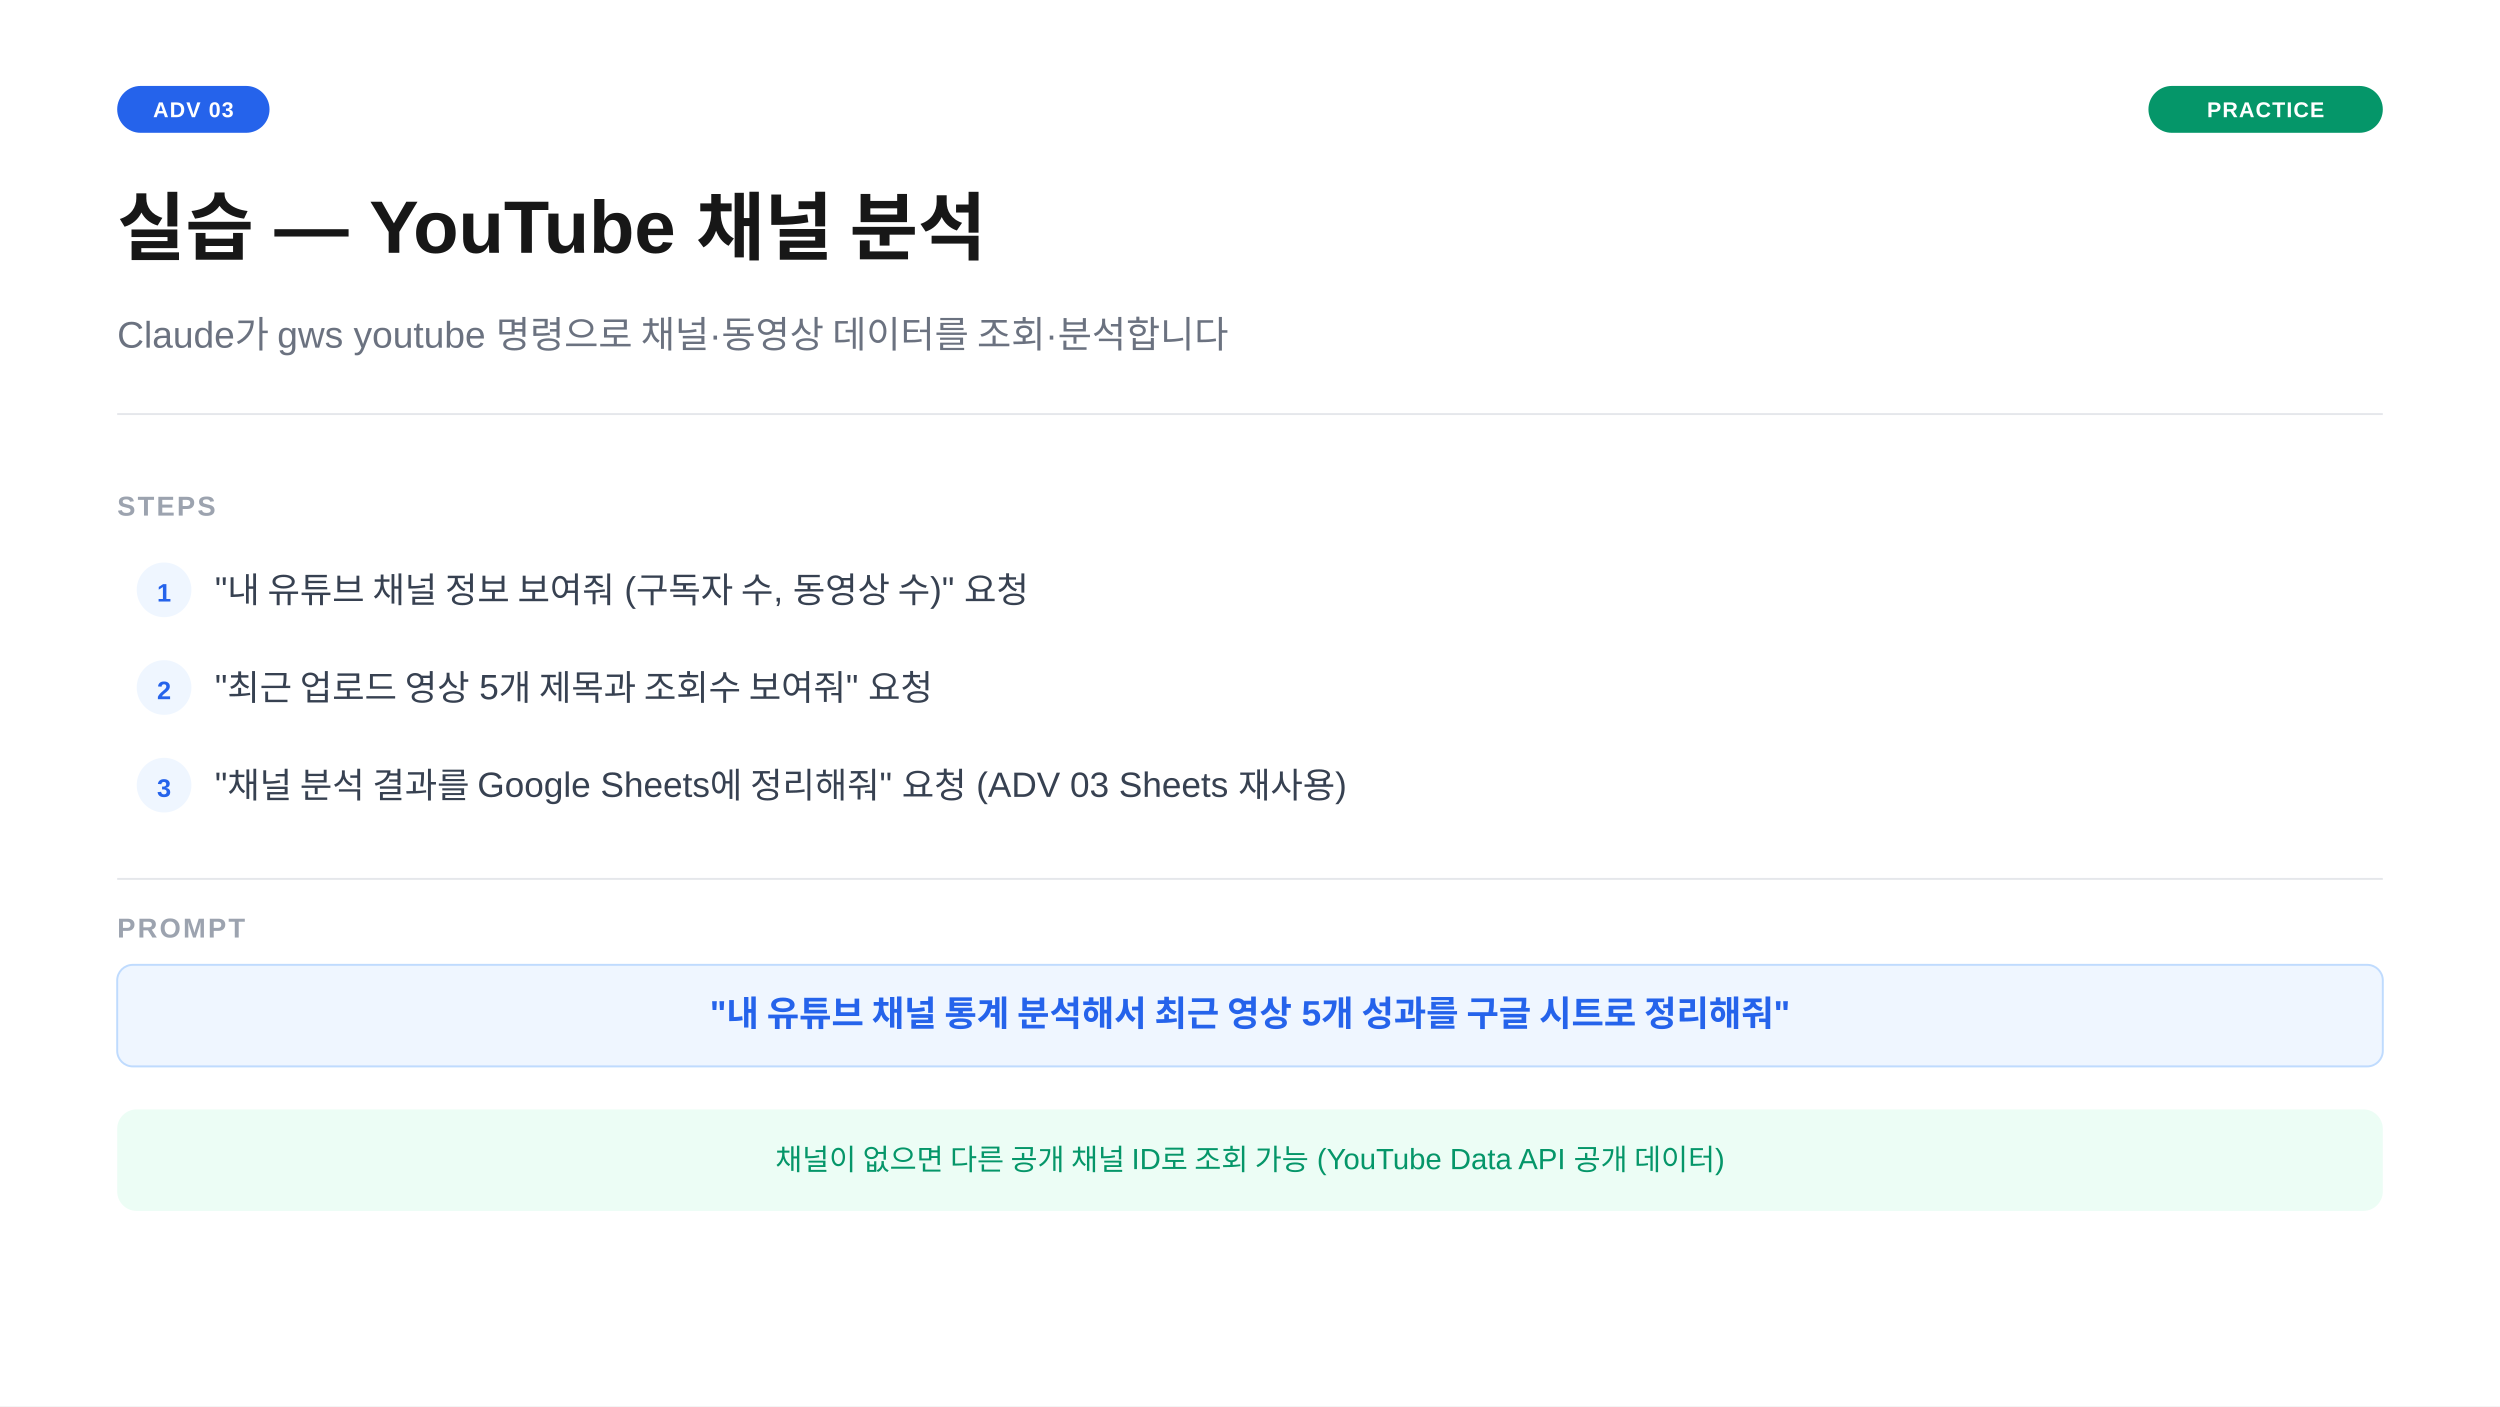
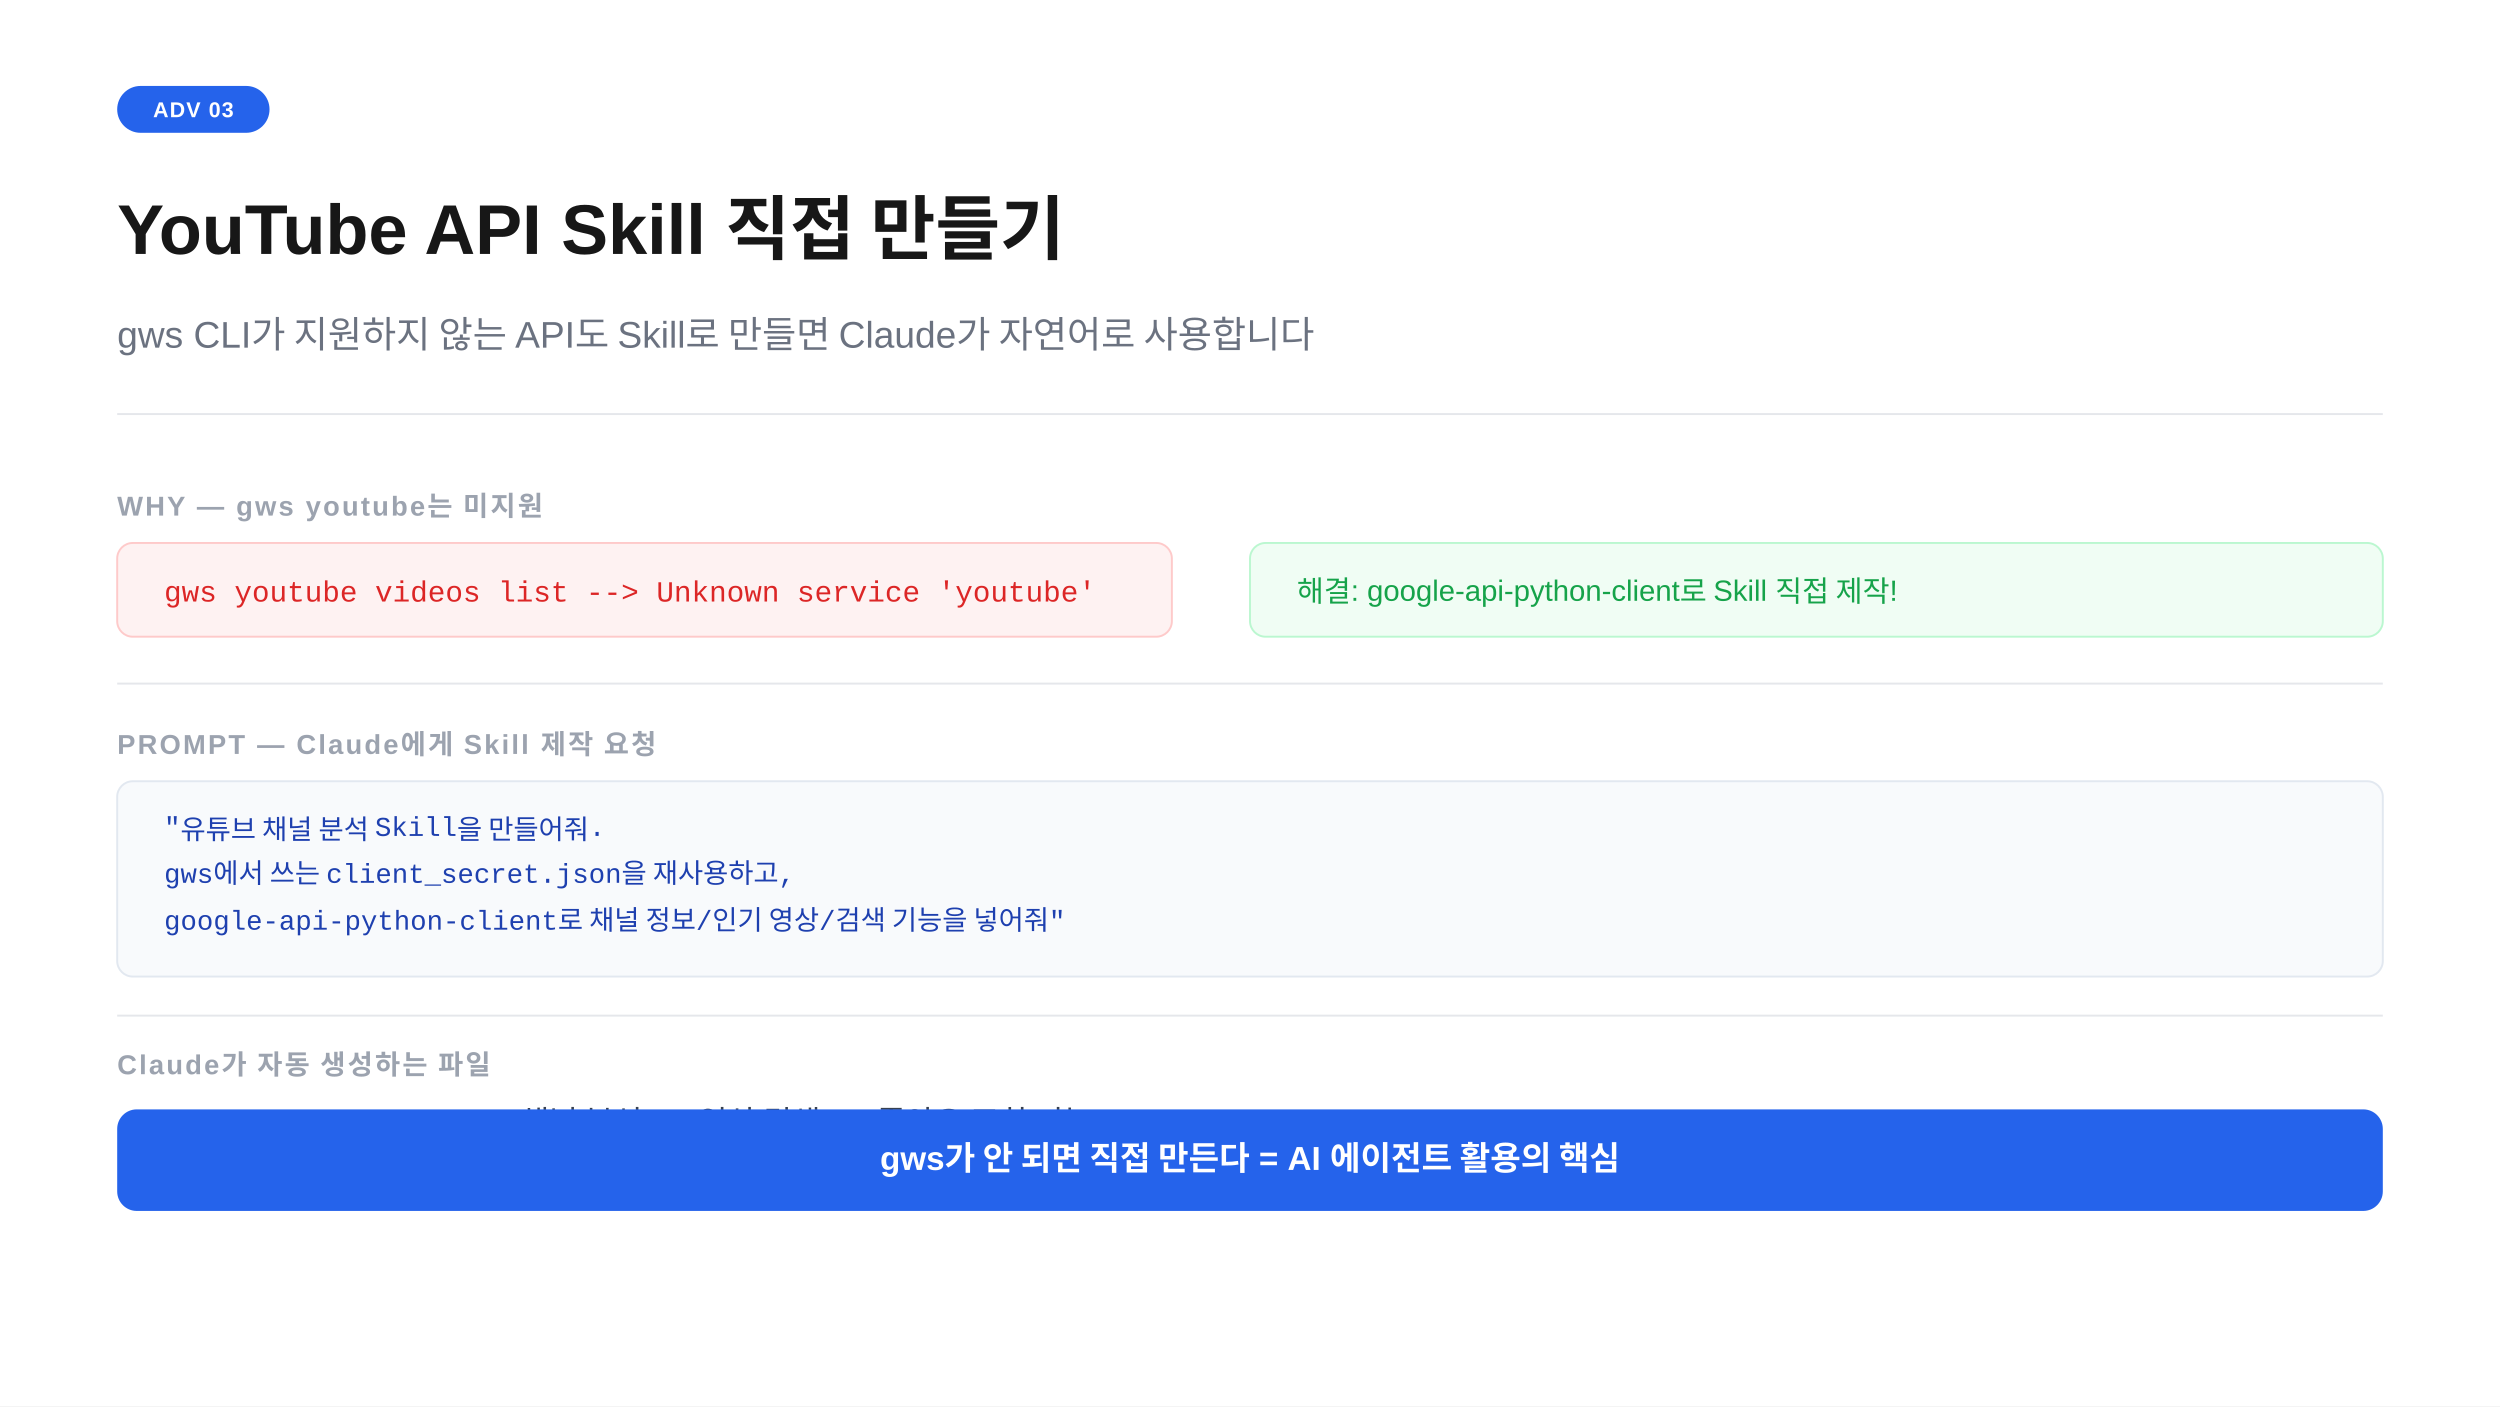
<svg xmlns="http://www.w3.org/2000/svg" width="1280" height="720" viewBox="0 0 1280 720">
  <rect width="1280" height="720" fill="#ffffff" />
  <rect x="60" y="44" width="78" height="24" rx="12" fill="#2563eb" />
  <text x="99" y="60" text-anchor="middle" font-family="-apple-system,BlinkMacSystemFont,'Segoe UI',Arial,sans-serif" font-size="11" font-weight="700" fill="#ffffff" letter-spacing="0.05em">ADV 03</text>
-   <rect x="1100" y="44" width="120" height="24" rx="12" fill="#059669" />
-   <text x="1160" y="60" text-anchor="middle" font-family="-apple-system,BlinkMacSystemFont,'Segoe UI',Arial,sans-serif" font-size="11" font-weight="700" fill="#ffffff" letter-spacing="0.05em">PRACTICE</text>
-   <text x="60" y="130" font-family="-apple-system,BlinkMacSystemFont,'Segoe UI',Arial,sans-serif" font-size="38" font-weight="700" fill="#171717">실습 — YouTube 채널 분석</text>
-   <text x="60" y="178" font-family="-apple-system,BlinkMacSystemFont,'Segoe UI',Arial,sans-serif" font-size="19" fill="#6b7280">Claude가 gws youtube 명령으로 채널·동영상 데이터를 조회·분석합니다</text>
+   <text x="60" y="130" font-family="-apple-system,BlinkMacSystemFont,'Segoe UI',Arial,sans-serif" font-size="36" font-weight="700" fill="#171717">YouTube API Skill 직접 만들기</text>
+   <text x="60" y="178" font-family="-apple-system,BlinkMacSystemFont,'Segoe UI',Arial,sans-serif" font-size="19" fill="#6b7280">gws CLI가 지원하지 않는 API도 Skill로 만들면 Claude가 자연어로 사용합니다</text>
  <line x1="60" y1="212" x2="1220" y2="212" stroke="#e5e7eb" stroke-width="1" />
-   <text x="60" y="264" font-family="-apple-system,BlinkMacSystemFont,'Segoe UI',Arial,sans-serif" font-size="14" font-weight="600" fill="#9ca3af" letter-spacing="0.08em">STEPS</text>
-   <circle cx="84" cy="302" r="14" fill="#eff6ff" />
-   <text x="84" y="308" text-anchor="middle" font-family="-apple-system,BlinkMacSystemFont,'Segoe UI',Arial,sans-serif" font-size="13" font-weight="700" fill="#2563eb">1</text>
-   <text x="110" y="308" font-family="-apple-system,BlinkMacSystemFont,'Segoe UI',Arial,sans-serif" font-size="18" fill="#374151">"내 유튜브 채널 정보 보여줘 (구독자 수, 동영상 수)" 요청</text>
-   <circle cx="84" cy="352" r="14" fill="#eff6ff" />
-   <text x="84" y="358" text-anchor="middle" font-family="-apple-system,BlinkMacSystemFont,'Segoe UI',Arial,sans-serif" font-size="13" font-weight="700" fill="#2563eb">2</text>
-   <text x="110" y="358" font-family="-apple-system,BlinkMacSystemFont,'Segoe UI',Arial,sans-serif" font-size="18" fill="#374151">"최근 업로드 영상 5개 제목과 조회수 보여줘" 요청</text>
-   <circle cx="84" cy="402" r="14" fill="#eff6ff" />
-   <text x="84" y="408" text-anchor="middle" font-family="-apple-system,BlinkMacSystemFont,'Segoe UI',Arial,sans-serif" font-size="13" font-weight="700" fill="#2563eb">3</text>
-   <text x="110" y="408" font-family="-apple-system,BlinkMacSystemFont,'Segoe UI',Arial,sans-serif" font-size="18" fill="#374151">"채널 분석 결과를 Google Sheets에 정리해줘" 요청 (ADV 03 Sheets 재사용)</text>
-   <line x1="60" y1="450" x2="1220" y2="450" stroke="#e5e7eb" stroke-width="1" />
-   <text x="60" y="480" font-family="-apple-system,BlinkMacSystemFont,'Segoe UI',Arial,sans-serif" font-size="14" font-weight="600" fill="#9ca3af" letter-spacing="0.08em">PROMPT</text>
-   <rect x="60" y="494" width="1160" height="52" rx="8" fill="#eff6ff" stroke="#bfdbfe" stroke-width="1" />
-   <text x="640" y="525" text-anchor="middle" font-family="-apple-system,BlinkMacSystemFont,'Segoe UI',Arial,sans-serif" font-size="18" font-weight="600" fill="#2563eb">"내 유튜브 채널 통계 분석해서 최근 영상 5개 성과를 구글 시트로 정리해줘"</text>
-   <rect x="60" y="568" width="1160" height="52" rx="10" fill="#ecfdf5" />
-   <text x="640" y="599" text-anchor="middle" font-family="-apple-system,BlinkMacSystemFont,'Segoe UI',Arial,sans-serif" font-size="15" fill="#059669">채널이 없으면 다른 공개 채널 ID로 조회 가능 (YouTube Data API 공개 데이터)</text>
+   <text x="60" y="264" font-family="-apple-system,BlinkMacSystemFont,'Segoe UI',Arial,sans-serif" font-size="14" font-weight="600" fill="#9ca3af" letter-spacing="0.08em">WHY  —  gws youtube는 미지원</text>
+   <rect x="60" y="278" width="540" height="48" rx="8" fill="#fef2f2" stroke="#fecaca" stroke-width="1" />
+   <text x="84" y="308" font-family="'Courier New',Courier,monospace" font-size="15" fill="#dc2626">gws youtube videos list  --&gt;  Unknown service 'youtube'</text>
+   <rect x="640" y="278" width="580" height="48" rx="8" fill="#f0fdf4" stroke="#bbf7d0" stroke-width="1" />
+   <text x="664" y="308" font-family="-apple-system,BlinkMacSystemFont,'Segoe UI',Arial,sans-serif" font-size="15" fill="#16a34a">해결: google-api-python-client로 Skill 직접 제작!</text>
+   <line x1="60" y1="350" x2="1220" y2="350" stroke="#e5e7eb" stroke-width="1" />
+   <text x="60" y="386" font-family="-apple-system,BlinkMacSystemFont,'Segoe UI',Arial,sans-serif" font-size="14" font-weight="600" fill="#9ca3af" letter-spacing="0.08em">PROMPT  —  Claude에게 Skill 제작 요청</text>
+   <rect x="60" y="400" width="1160" height="100" rx="8" fill="#f8fafc" stroke="#e2e8f0" stroke-width="1" />
+   <text x="84" y="428" font-family="'Courier New',Courier,monospace" font-size="14" fill="#1e40af">"유튜브 채널 분석 Skill을 만들어줘.</text>
+   <text x="84" y="452" font-family="'Courier New',Courier,monospace" font-size="14" fill="#1e40af">gws에서 쓰는 client_secret.json을 재사용하고,</text>
+   <text x="84" y="476" font-family="'Courier New',Courier,monospace" font-size="14" fill="#1e40af">google-api-python-client로 채널 정보/인기 영상/검색 기능을 넣어줘"</text>
+   <line x1="60" y1="520" x2="1220" y2="520" stroke="#e5e7eb" stroke-width="1" />
+   <text x="60" y="550" font-family="-apple-system,BlinkMacSystemFont,'Segoe UI',Arial,sans-serif" font-size="14" font-weight="600" fill="#9ca3af" letter-spacing="0.08em">Claude가 자동 생성하는 파일</text>
+   <text x="84" y="580" font-family="'Courier New',Courier,monospace" font-size="16" fill="#374151">youtube_skill.py   - 채널 분석 / 영상 검색 / 좋아요 조회 기능</text>
+   <text x="84" y="608" font-family="'Courier New',Courier,monospace" font-size="16" fill="#374151">SKILL.md           - Claude가 사용법을 자동으로 참조하는 문서</text>
+   <rect x="60" y="568" width="1160" height="52" rx="10" fill="#2563eb" />
+   <text x="640" y="599" text-anchor="middle" font-family="-apple-system,BlinkMacSystemFont,'Segoe UI',Arial,sans-serif" font-size="17" font-weight="600" fill="#ffffff">gws가 안 되면 직접 만든다 = AI 에이전트 활용의 핵심</text>
</svg>
